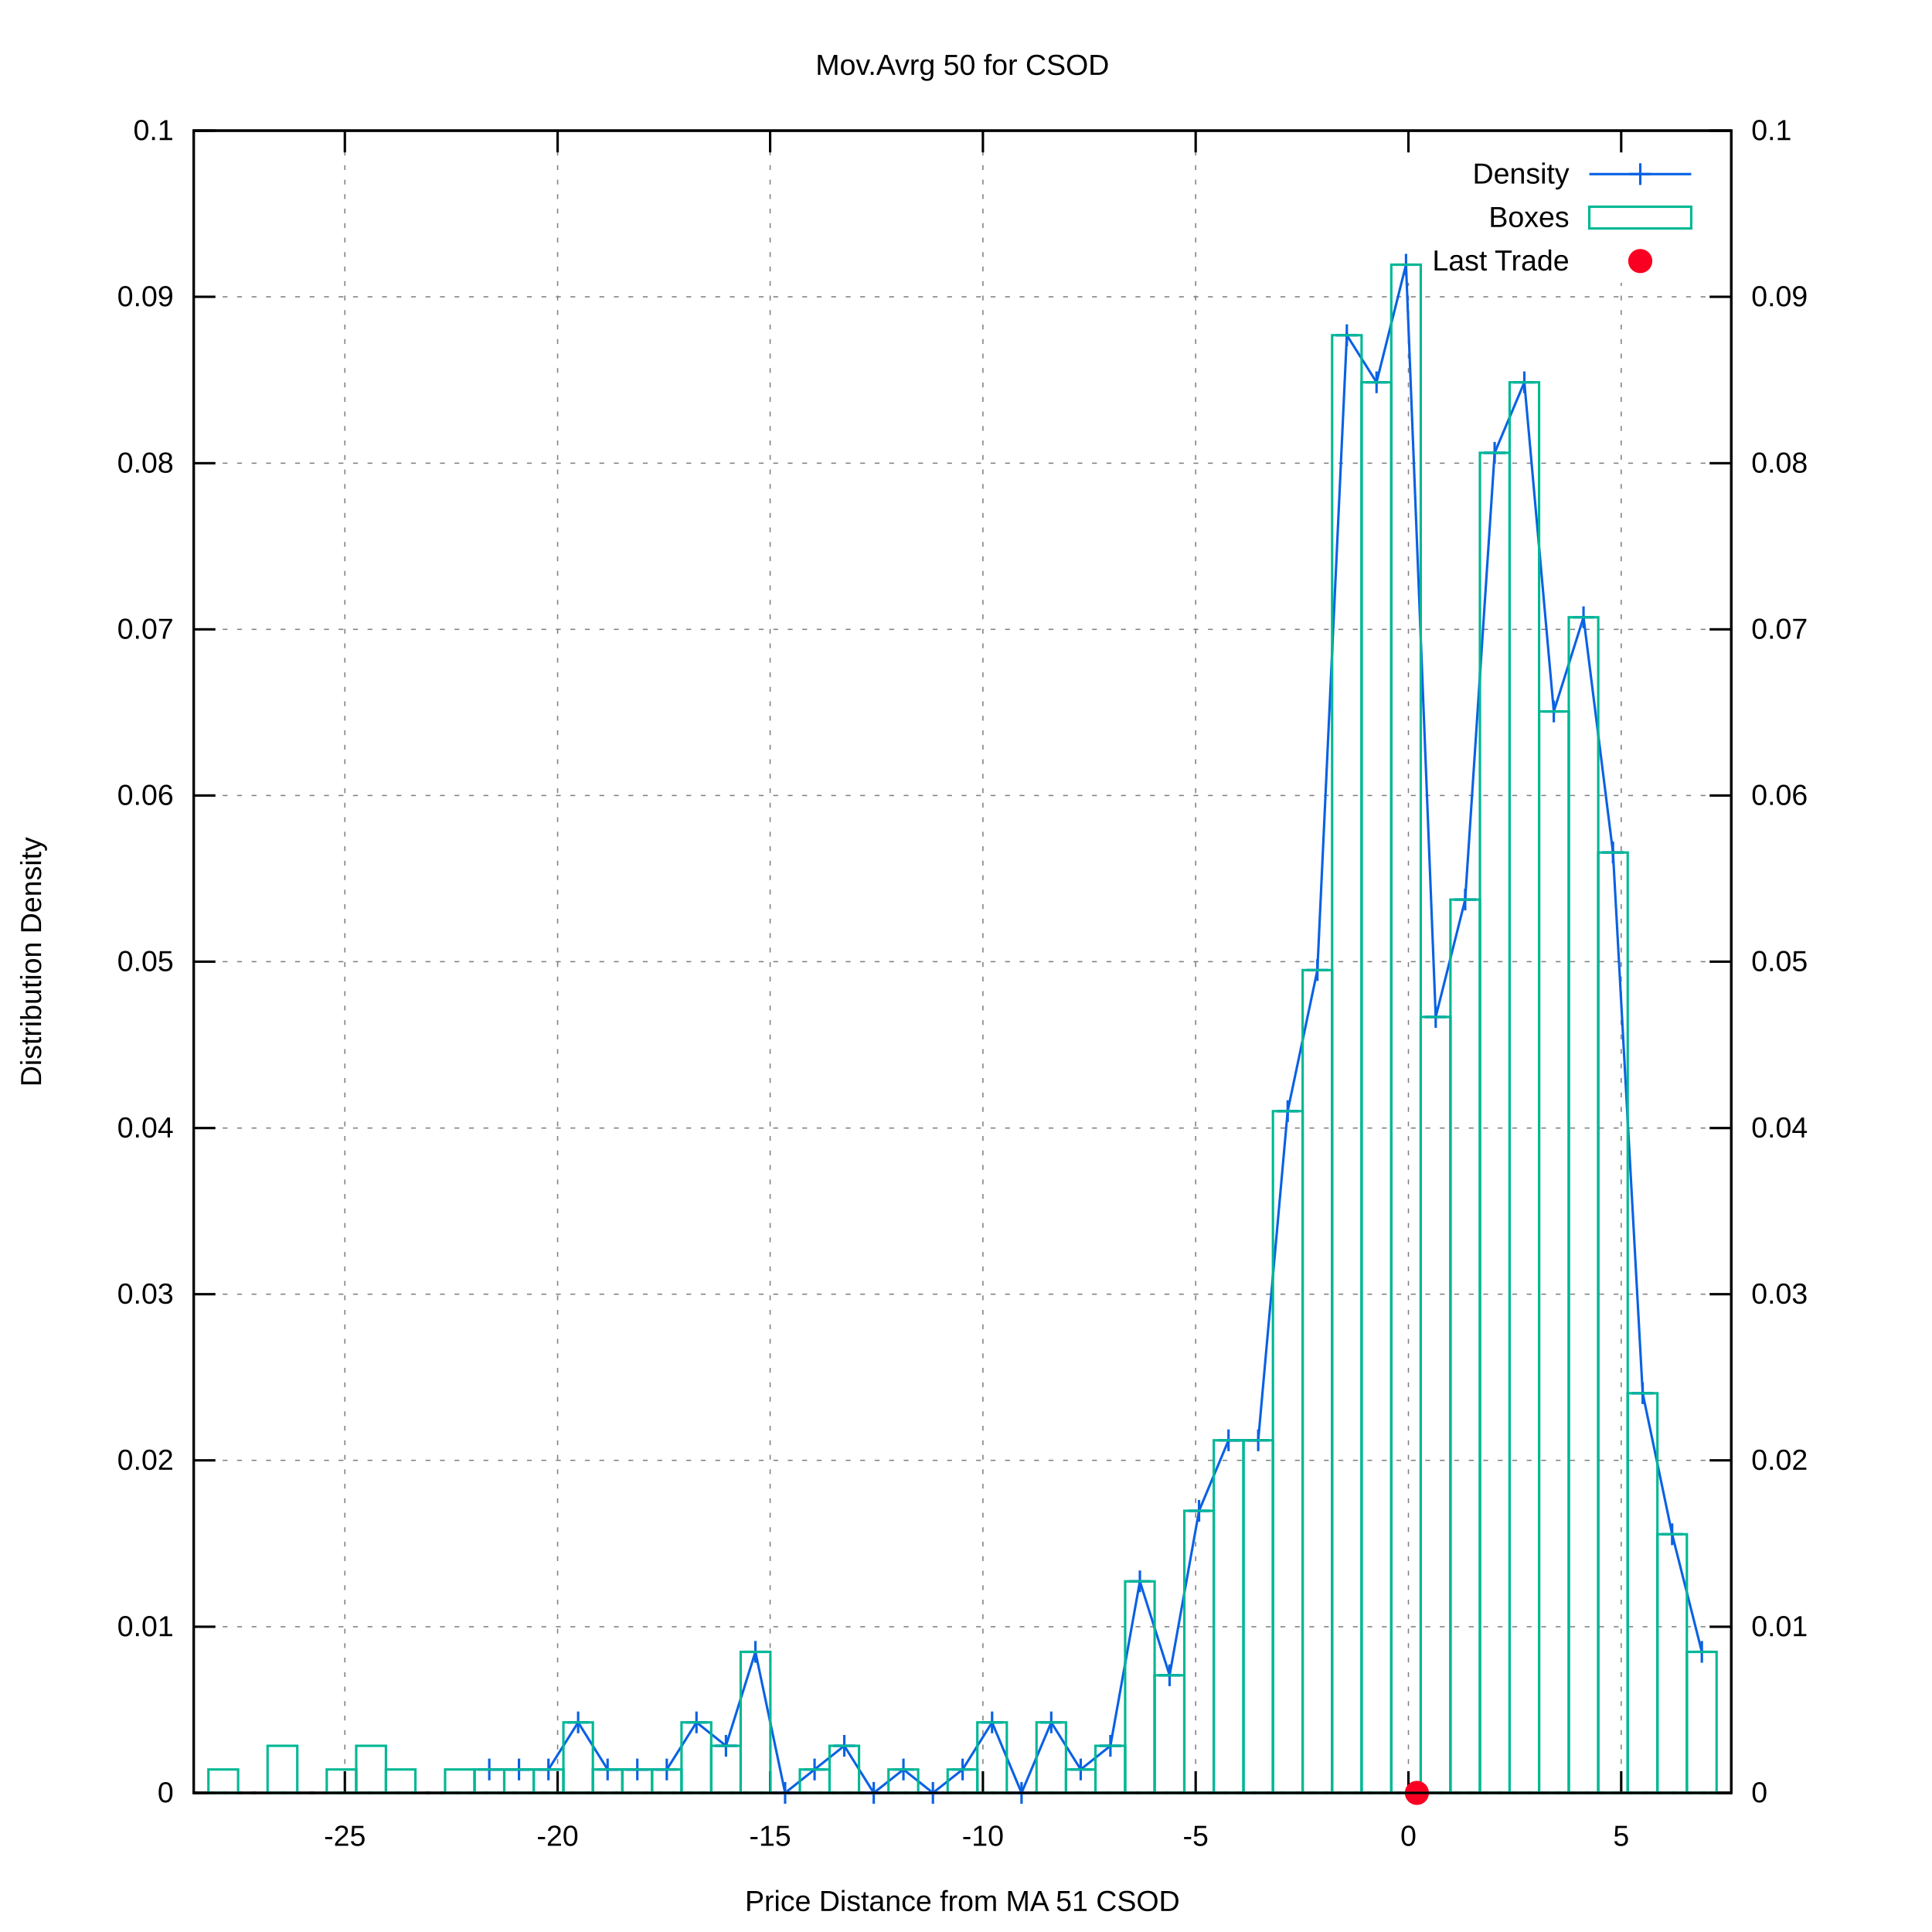
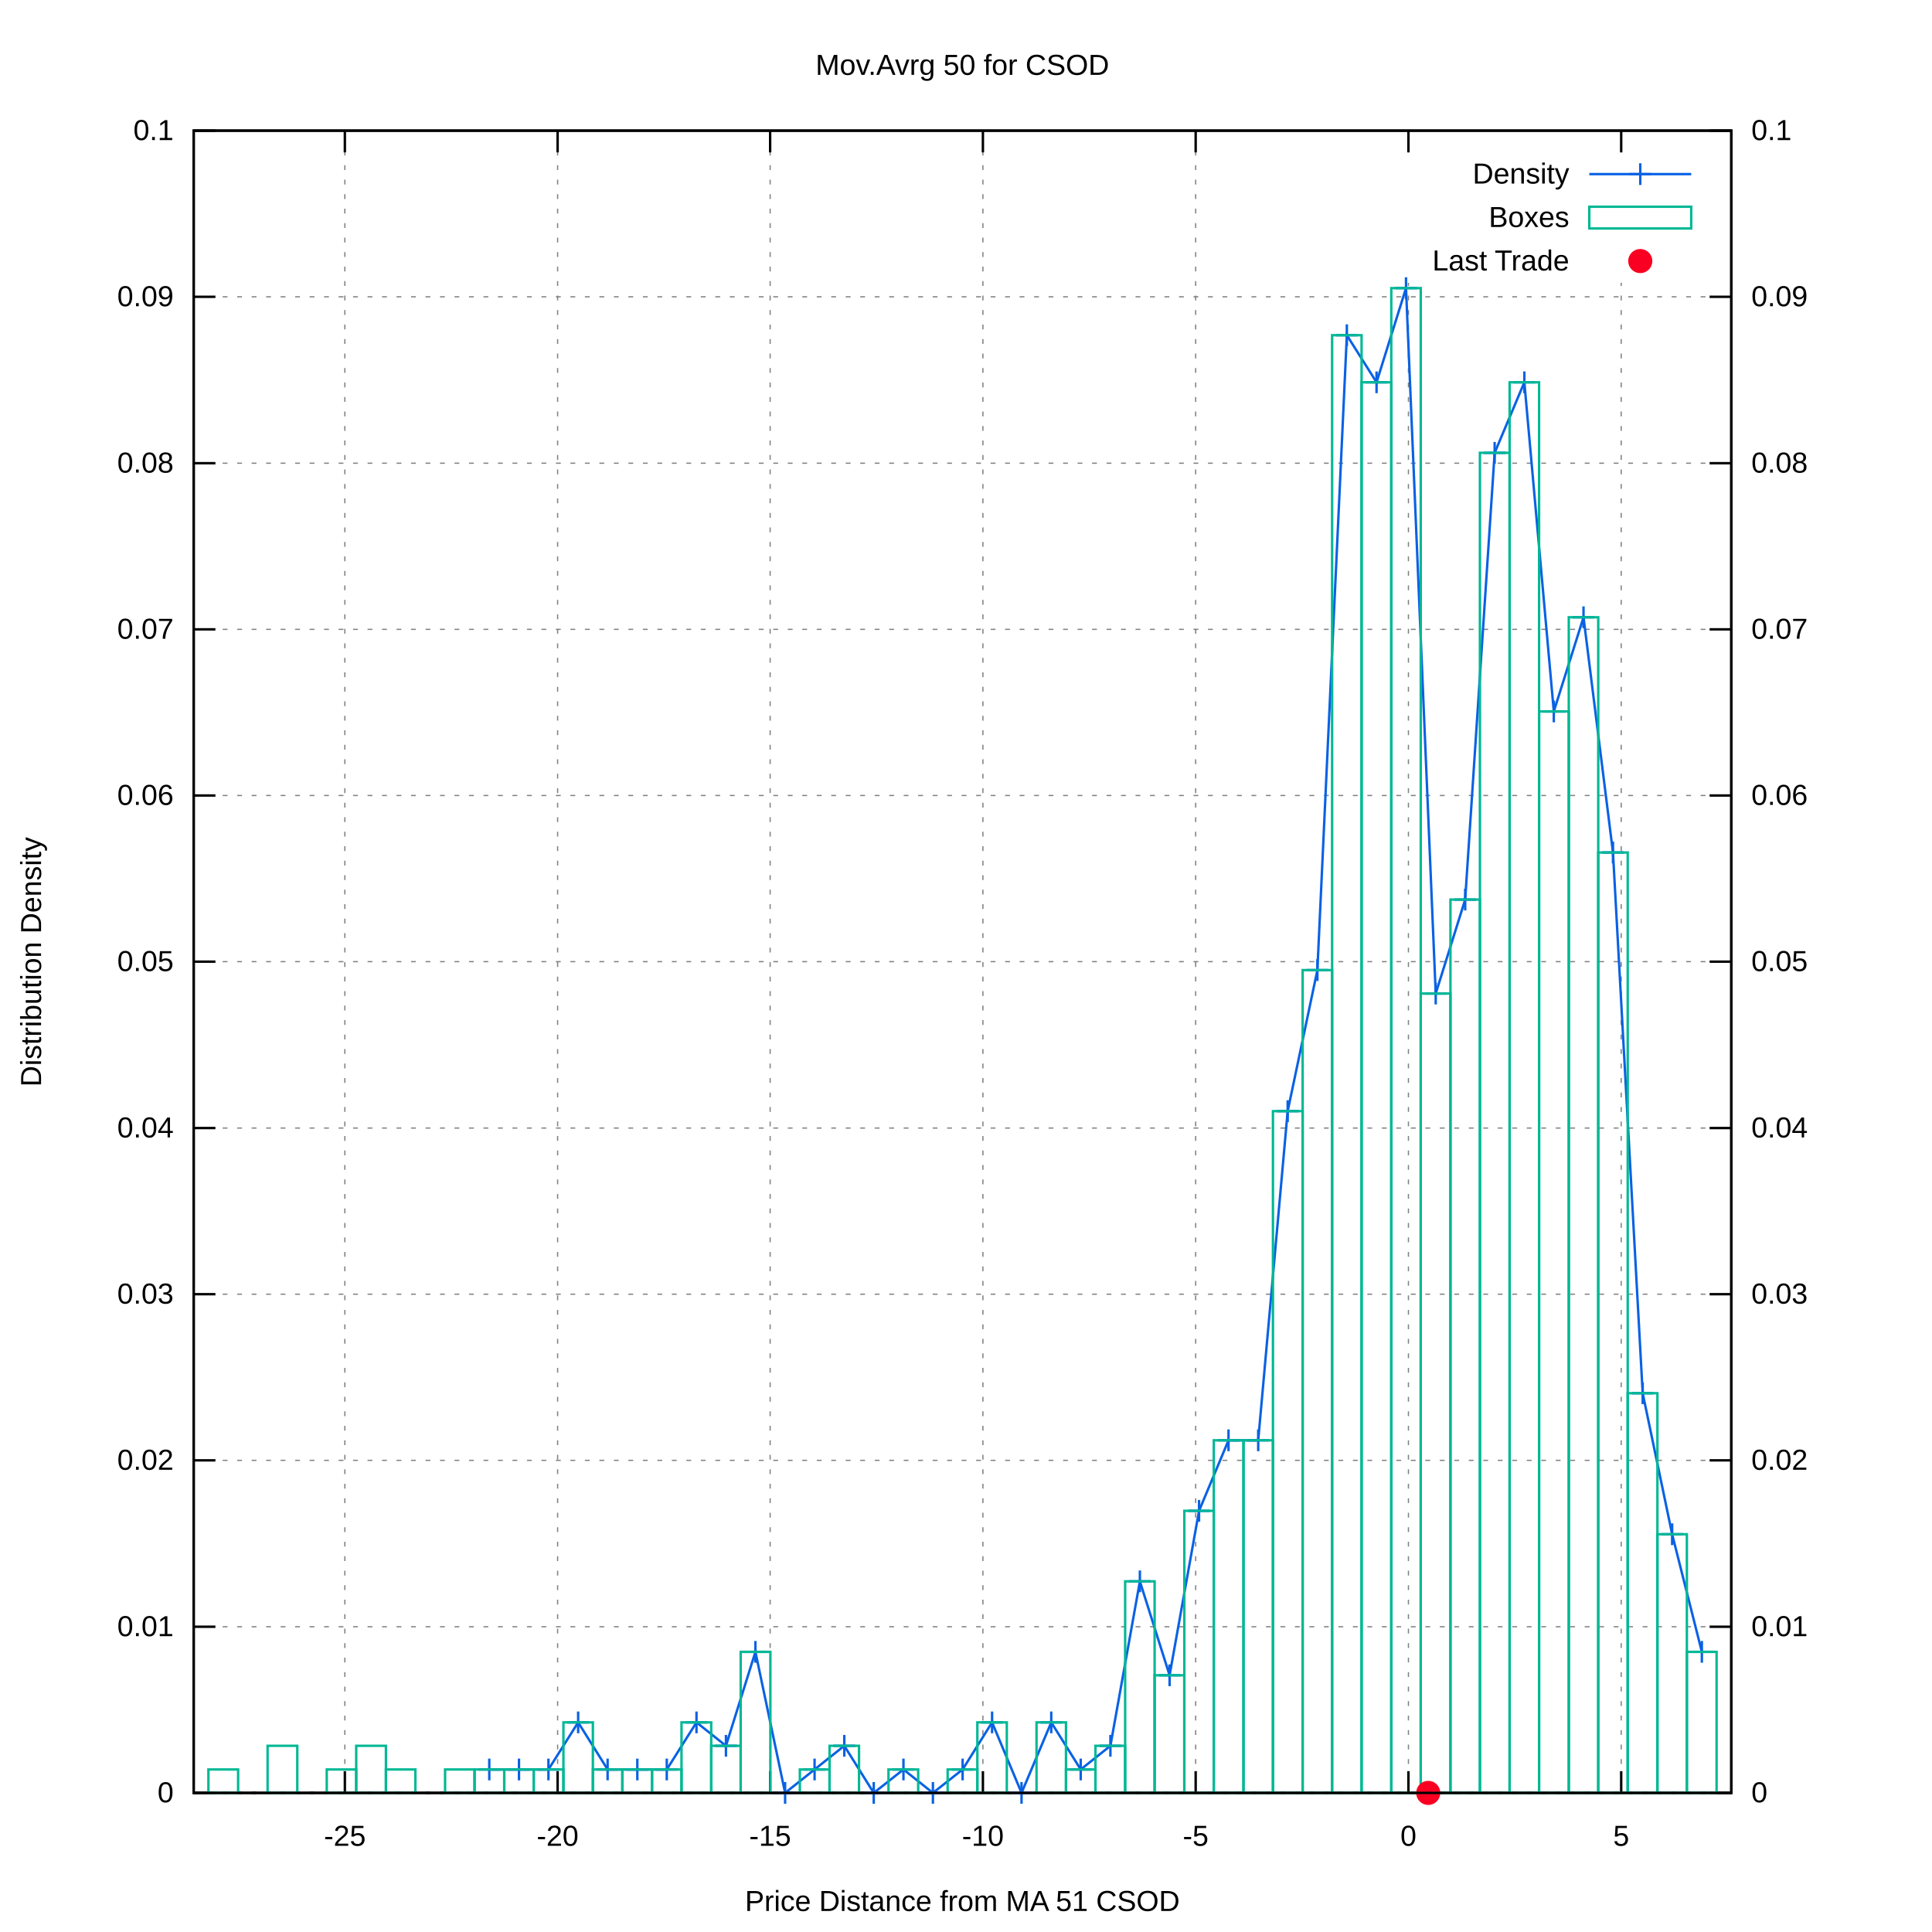
<svg xmlns="http://www.w3.org/2000/svg" xmlns:xlink="http://www.w3.org/1999/xlink" viewBox="0 0 800 800">
  <g id="gnuplot_canvas">
    <rect x="0" y="0" width="800" height="800" fill="#ffffff" />
    <defs>
      <circle id="gpDot" r="0.5" stroke-width="0.5" />
      <path id="gpPt0" stroke-width="0.222" stroke="currentColor" d="M-1,0 h2 M0,-1 v2" />
      <path id="gpPt1" stroke-width="0.222" stroke="currentColor" d="M-1,-1 L1,1 M1,-1 L-1,1" />
      <path id="gpPt2" stroke-width="0.222" stroke="currentColor" d="M-1,0 L1,0 M0,-1 L0,1 M-1,-1 L1,1 M-1,1 L1,-1" />
      <rect id="gpPt3" stroke-width="0.222" stroke="currentColor" x="-1" y="-1" width="2" height="2" />
      <rect id="gpPt4" stroke-width="0.222" stroke="currentColor" fill="currentColor" x="-1" y="-1" width="2" height="2" />
      <circle id="gpPt5" stroke-width="0.222" stroke="currentColor" cx="0" cy="0" r="1" />
      <use xlink:href="#gpPt5" id="gpPt6" fill="currentColor" stroke="none" />
      <path id="gpPt7" stroke-width="0.222" stroke="currentColor" d="M0,-1.33 L-1.33,0.67 L1.33,0.67 z" />
      <use xlink:href="#gpPt7" id="gpPt8" fill="currentColor" stroke="none" />
      <use xlink:href="#gpPt7" id="gpPt9" stroke="currentColor" transform="rotate(180)" />
      <use xlink:href="#gpPt9" id="gpPt10" fill="currentColor" stroke="none" />
      <use xlink:href="#gpPt3" id="gpPt11" stroke="currentColor" transform="rotate(45)" />
      <use xlink:href="#gpPt11" id="gpPt12" fill="currentColor" stroke="none" />
      <path id="gpPt13" stroke-width="0.222" stroke="currentColor" d="M0,1.330 L1.265,0.411 L0.782,-1.067 L-0.782,-1.076 L-1.265,0.411 z" />
      <use xlink:href="#gpPt13" id="gpPt14" fill="currentColor" stroke="none" />
      <filter id="textbox" filterUnits="objectBoundingBox" x="0" y="0" height="1" width="1">
        <feFlood flood-color="#FFFFFF" flood-opacity="1" result="bgnd" />
        <feComposite in="SourceGraphic" in2="bgnd" operator="atop" />
      </filter>
      <filter id="greybox" filterUnits="objectBoundingBox" x="0" y="0" height="1" width="1">
        <feFlood flood-color="lightgrey" flood-opacity="1" result="grey" />
        <feComposite in="SourceGraphic" in2="grey" operator="atop" />
      </filter>
    </defs>
    <g fill="none" color="#FFFFFF" stroke="black" stroke-width="1.00" stroke-linecap="butt" stroke-linejoin="miter">
</g>
    <g fill="none" color="black" stroke="currentColor" stroke-width="1.00" stroke-linecap="butt" stroke-linejoin="miter">
</g>
    <g fill="none" color="black" stroke="black" stroke-width="0.50" stroke-linecap="butt" stroke-linejoin="miter">
</g>
    <g fill="none" color="gray" stroke="currentColor" stroke-width="0.50" stroke-linecap="butt" stroke-linejoin="miter">
      <path stroke="gray" stroke-dasharray="2,4" class="gridline" d="M80.2,742.4 L716.9,742.4  " />
    </g>
    <g fill="none" color="gray" stroke="gray" stroke-width="1.00" stroke-linecap="butt" stroke-linejoin="miter">
</g>
    <g fill="none" color="black" stroke="currentColor" stroke-width="1.00" stroke-linecap="butt" stroke-linejoin="miter">
      <path stroke="black" d="M80.2,742.4 L89.2,742.4  " />
      <g transform="translate(71.9,746.3)" stroke="none" fill="black" font-family="arial" font-size="12.00" text-anchor="end">
        <text>
          <tspan font-family="arial"> 0</tspan>
        </text>
      </g>
    </g>
    <g fill="none" color="black" stroke="currentColor" stroke-width="1.00" stroke-linecap="butt" stroke-linejoin="miter">
</g>
    <g fill="none" color="black" stroke="black" stroke-width="0.50" stroke-linecap="butt" stroke-linejoin="miter">
</g>
    <g fill="none" color="gray" stroke="currentColor" stroke-width="0.50" stroke-linecap="butt" stroke-linejoin="miter">
      <path stroke="gray" stroke-dasharray="2,4" class="gridline" d="M80.2,673.6 L716.9,673.6  " />
    </g>
    <g fill="none" color="gray" stroke="gray" stroke-width="1.00" stroke-linecap="butt" stroke-linejoin="miter">
</g>
    <g fill="none" color="black" stroke="currentColor" stroke-width="1.00" stroke-linecap="butt" stroke-linejoin="miter">
      <path stroke="black" d="M80.2,673.6 L89.2,673.6  " />
      <g transform="translate(71.9,677.5)" stroke="none" fill="black" font-family="arial" font-size="12.00" text-anchor="end">
        <text>
          <tspan font-family="arial"> 0.01</tspan>
        </text>
      </g>
    </g>
    <g fill="none" color="black" stroke="currentColor" stroke-width="1.00" stroke-linecap="butt" stroke-linejoin="miter">
</g>
    <g fill="none" color="black" stroke="black" stroke-width="0.50" stroke-linecap="butt" stroke-linejoin="miter">
</g>
    <g fill="none" color="gray" stroke="currentColor" stroke-width="0.50" stroke-linecap="butt" stroke-linejoin="miter">
      <path stroke="gray" stroke-dasharray="2,4" class="gridline" d="M80.2,604.7 L716.9,604.7  " />
    </g>
    <g fill="none" color="gray" stroke="gray" stroke-width="1.00" stroke-linecap="butt" stroke-linejoin="miter">
</g>
    <g fill="none" color="black" stroke="currentColor" stroke-width="1.00" stroke-linecap="butt" stroke-linejoin="miter">
      <path stroke="black" d="M80.2,604.7 L89.2,604.7  " />
      <g transform="translate(71.9,608.6)" stroke="none" fill="black" font-family="arial" font-size="12.00" text-anchor="end">
        <text>
          <tspan font-family="arial"> 0.02</tspan>
        </text>
      </g>
    </g>
    <g fill="none" color="black" stroke="currentColor" stroke-width="1.00" stroke-linecap="butt" stroke-linejoin="miter">
</g>
    <g fill="none" color="black" stroke="black" stroke-width="0.50" stroke-linecap="butt" stroke-linejoin="miter">
</g>
    <g fill="none" color="gray" stroke="currentColor" stroke-width="0.50" stroke-linecap="butt" stroke-linejoin="miter">
      <path stroke="gray" stroke-dasharray="2,4" class="gridline" d="M80.2,535.9 L716.9,535.9  " />
    </g>
    <g fill="none" color="gray" stroke="gray" stroke-width="1.00" stroke-linecap="butt" stroke-linejoin="miter">
</g>
    <g fill="none" color="black" stroke="currentColor" stroke-width="1.00" stroke-linecap="butt" stroke-linejoin="miter">
      <path stroke="black" d="M80.2,535.9 L89.2,535.9  " />
      <g transform="translate(71.9,539.8)" stroke="none" fill="black" font-family="arial" font-size="12.00" text-anchor="end">
        <text>
          <tspan font-family="arial"> 0.03</tspan>
        </text>
      </g>
    </g>
    <g fill="none" color="black" stroke="currentColor" stroke-width="1.00" stroke-linecap="butt" stroke-linejoin="miter">
</g>
    <g fill="none" color="black" stroke="black" stroke-width="0.50" stroke-linecap="butt" stroke-linejoin="miter">
</g>
    <g fill="none" color="gray" stroke="currentColor" stroke-width="0.50" stroke-linecap="butt" stroke-linejoin="miter">
      <path stroke="gray" stroke-dasharray="2,4" class="gridline" d="M80.2,467.1 L716.9,467.1  " />
    </g>
    <g fill="none" color="gray" stroke="gray" stroke-width="1.00" stroke-linecap="butt" stroke-linejoin="miter">
</g>
    <g fill="none" color="black" stroke="currentColor" stroke-width="1.00" stroke-linecap="butt" stroke-linejoin="miter">
      <path stroke="black" d="M80.2,467.1 L89.2,467.1  " />
      <g transform="translate(71.9,471.0)" stroke="none" fill="black" font-family="arial" font-size="12.00" text-anchor="end">
        <text>
          <tspan font-family="arial"> 0.04</tspan>
        </text>
      </g>
    </g>
    <g fill="none" color="black" stroke="currentColor" stroke-width="1.00" stroke-linecap="butt" stroke-linejoin="miter">
</g>
    <g fill="none" color="black" stroke="black" stroke-width="0.50" stroke-linecap="butt" stroke-linejoin="miter">
</g>
    <g fill="none" color="gray" stroke="currentColor" stroke-width="0.50" stroke-linecap="butt" stroke-linejoin="miter">
      <path stroke="gray" stroke-dasharray="2,4" class="gridline" d="M80.2,398.2 L716.9,398.2  " />
    </g>
    <g fill="none" color="gray" stroke="gray" stroke-width="1.00" stroke-linecap="butt" stroke-linejoin="miter">
</g>
    <g fill="none" color="black" stroke="currentColor" stroke-width="1.00" stroke-linecap="butt" stroke-linejoin="miter">
      <path stroke="black" d="M80.2,398.2 L89.2,398.2  " />
      <g transform="translate(71.9,402.1)" stroke="none" fill="black" font-family="arial" font-size="12.00" text-anchor="end">
        <text>
          <tspan font-family="arial"> 0.05</tspan>
        </text>
      </g>
    </g>
    <g fill="none" color="black" stroke="currentColor" stroke-width="1.00" stroke-linecap="butt" stroke-linejoin="miter">
</g>
    <g fill="none" color="black" stroke="black" stroke-width="0.50" stroke-linecap="butt" stroke-linejoin="miter">
</g>
    <g fill="none" color="gray" stroke="currentColor" stroke-width="0.50" stroke-linecap="butt" stroke-linejoin="miter">
      <path stroke="gray" stroke-dasharray="2,4" class="gridline" d="M80.2,329.4 L716.9,329.4  " />
    </g>
    <g fill="none" color="gray" stroke="gray" stroke-width="1.00" stroke-linecap="butt" stroke-linejoin="miter">
</g>
    <g fill="none" color="black" stroke="currentColor" stroke-width="1.00" stroke-linecap="butt" stroke-linejoin="miter">
      <path stroke="black" d="M80.2,329.4 L89.2,329.4  " />
      <g transform="translate(71.9,333.3)" stroke="none" fill="black" font-family="arial" font-size="12.00" text-anchor="end">
        <text>
          <tspan font-family="arial"> 0.06</tspan>
        </text>
      </g>
    </g>
    <g fill="none" color="black" stroke="currentColor" stroke-width="1.00" stroke-linecap="butt" stroke-linejoin="miter">
</g>
    <g fill="none" color="black" stroke="black" stroke-width="0.50" stroke-linecap="butt" stroke-linejoin="miter">
</g>
    <g fill="none" color="gray" stroke="currentColor" stroke-width="0.50" stroke-linecap="butt" stroke-linejoin="miter">
      <path stroke="gray" stroke-dasharray="2,4" class="gridline" d="M80.2,260.6 L716.9,260.6  " />
    </g>
    <g fill="none" color="gray" stroke="gray" stroke-width="1.00" stroke-linecap="butt" stroke-linejoin="miter">
</g>
    <g fill="none" color="black" stroke="currentColor" stroke-width="1.00" stroke-linecap="butt" stroke-linejoin="miter">
      <path stroke="black" d="M80.2,260.6 L89.2,260.6  " />
      <g transform="translate(71.9,264.5)" stroke="none" fill="black" font-family="arial" font-size="12.00" text-anchor="end">
        <text>
          <tspan font-family="arial"> 0.07</tspan>
        </text>
      </g>
    </g>
    <g fill="none" color="black" stroke="currentColor" stroke-width="1.00" stroke-linecap="butt" stroke-linejoin="miter">
</g>
    <g fill="none" color="black" stroke="black" stroke-width="0.50" stroke-linecap="butt" stroke-linejoin="miter">
</g>
    <g fill="none" color="gray" stroke="currentColor" stroke-width="0.50" stroke-linecap="butt" stroke-linejoin="miter">
      <path stroke="gray" stroke-dasharray="2,4" class="gridline" d="M80.2,191.8 L716.9,191.8  " />
    </g>
    <g fill="none" color="gray" stroke="gray" stroke-width="1.00" stroke-linecap="butt" stroke-linejoin="miter">
</g>
    <g fill="none" color="black" stroke="currentColor" stroke-width="1.00" stroke-linecap="butt" stroke-linejoin="miter">
      <path stroke="black" d="M80.2,191.8 L89.2,191.8  " />
      <g transform="translate(71.9,195.7)" stroke="none" fill="black" font-family="arial" font-size="12.00" text-anchor="end">
        <text>
          <tspan font-family="arial"> 0.08</tspan>
        </text>
      </g>
    </g>
    <g fill="none" color="black" stroke="currentColor" stroke-width="1.00" stroke-linecap="butt" stroke-linejoin="miter">
</g>
    <g fill="none" color="black" stroke="black" stroke-width="0.50" stroke-linecap="butt" stroke-linejoin="miter">
</g>
    <g fill="none" color="gray" stroke="currentColor" stroke-width="0.50" stroke-linecap="butt" stroke-linejoin="miter">
      <path stroke="gray" stroke-dasharray="2,4" class="gridline" d="M80.2,122.9 L716.9,122.9  " />
    </g>
    <g fill="none" color="gray" stroke="gray" stroke-width="1.00" stroke-linecap="butt" stroke-linejoin="miter">
</g>
    <g fill="none" color="black" stroke="currentColor" stroke-width="1.00" stroke-linecap="butt" stroke-linejoin="miter">
      <path stroke="black" d="M80.2,122.9 L89.2,122.9  " />
      <g transform="translate(71.9,126.8)" stroke="none" fill="black" font-family="arial" font-size="12.00" text-anchor="end">
        <text>
          <tspan font-family="arial"> 0.09</tspan>
        </text>
      </g>
    </g>
    <g fill="none" color="black" stroke="currentColor" stroke-width="1.00" stroke-linecap="butt" stroke-linejoin="miter">
</g>
    <g fill="none" color="black" stroke="black" stroke-width="0.50" stroke-linecap="butt" stroke-linejoin="miter">
</g>
    <g fill="none" color="gray" stroke="currentColor" stroke-width="0.50" stroke-linecap="butt" stroke-linejoin="miter">
      <path stroke="gray" stroke-dasharray="2,4" class="gridline" d="M80.2,54.1 L716.9,54.1  " />
    </g>
    <g fill="none" color="gray" stroke="gray" stroke-width="1.00" stroke-linecap="butt" stroke-linejoin="miter">
</g>
    <g fill="none" color="black" stroke="currentColor" stroke-width="1.00" stroke-linecap="butt" stroke-linejoin="miter">
      <path stroke="black" d="M80.2,54.1 L89.2,54.1  " />
      <g transform="translate(71.9,58.0)" stroke="none" fill="black" font-family="arial" font-size="12.00" text-anchor="end">
        <text>
          <tspan font-family="arial"> 0.1</tspan>
        </text>
      </g>
    </g>
    <g fill="none" color="black" stroke="currentColor" stroke-width="1.00" stroke-linecap="butt" stroke-linejoin="miter">
</g>
    <g fill="none" color="black" stroke="black" stroke-width="0.50" stroke-linecap="butt" stroke-linejoin="miter">
</g>
    <g fill="none" color="gray" stroke="currentColor" stroke-width="0.50" stroke-linecap="butt" stroke-linejoin="miter">
      <path stroke="gray" stroke-dasharray="2,4" class="gridline" d="M142.8,742.4 L142.8,54.1  " />
    </g>
    <g fill="none" color="gray" stroke="gray" stroke-width="1.00" stroke-linecap="butt" stroke-linejoin="miter">
</g>
    <g fill="none" color="black" stroke="currentColor" stroke-width="1.00" stroke-linecap="butt" stroke-linejoin="miter">
      <path stroke="black" d="M142.8,742.4 L142.8,733.4 M142.8,54.1 L142.8,63.1  " />
      <g transform="translate(142.8,764.3)" stroke="none" fill="black" font-family="arial" font-size="12.00" text-anchor="middle">
        <text>
          <tspan font-family="arial">-25</tspan>
        </text>
      </g>
    </g>
    <g fill="none" color="black" stroke="currentColor" stroke-width="1.00" stroke-linecap="butt" stroke-linejoin="miter">
</g>
    <g fill="none" color="black" stroke="black" stroke-width="0.50" stroke-linecap="butt" stroke-linejoin="miter">
</g>
    <g fill="none" color="gray" stroke="currentColor" stroke-width="0.50" stroke-linecap="butt" stroke-linejoin="miter">
      <path stroke="gray" stroke-dasharray="2,4" class="gridline" d="M230.9,742.4 L230.9,54.1  " />
    </g>
    <g fill="none" color="gray" stroke="gray" stroke-width="1.00" stroke-linecap="butt" stroke-linejoin="miter">
</g>
    <g fill="none" color="black" stroke="currentColor" stroke-width="1.00" stroke-linecap="butt" stroke-linejoin="miter">
      <path stroke="black" d="M230.9,742.4 L230.9,733.4 M230.9,54.1 L230.9,63.1  " />
      <g transform="translate(230.9,764.3)" stroke="none" fill="black" font-family="arial" font-size="12.00" text-anchor="middle">
        <text>
          <tspan font-family="arial">-20</tspan>
        </text>
      </g>
    </g>
    <g fill="none" color="black" stroke="currentColor" stroke-width="1.00" stroke-linecap="butt" stroke-linejoin="miter">
</g>
    <g fill="none" color="black" stroke="black" stroke-width="0.50" stroke-linecap="butt" stroke-linejoin="miter">
</g>
    <g fill="none" color="gray" stroke="currentColor" stroke-width="0.50" stroke-linecap="butt" stroke-linejoin="miter">
      <path stroke="gray" stroke-dasharray="2,4" class="gridline" d="M318.9,742.4 L318.9,54.1  " />
    </g>
    <g fill="none" color="gray" stroke="gray" stroke-width="1.00" stroke-linecap="butt" stroke-linejoin="miter">
</g>
    <g fill="none" color="black" stroke="currentColor" stroke-width="1.00" stroke-linecap="butt" stroke-linejoin="miter">
      <path stroke="black" d="M318.9,742.4 L318.9,733.4 M318.9,54.1 L318.9,63.1  " />
      <g transform="translate(318.9,764.3)" stroke="none" fill="black" font-family="arial" font-size="12.00" text-anchor="middle">
        <text>
          <tspan font-family="arial">-15</tspan>
        </text>
      </g>
    </g>
    <g fill="none" color="black" stroke="currentColor" stroke-width="1.00" stroke-linecap="butt" stroke-linejoin="miter">
</g>
    <g fill="none" color="black" stroke="black" stroke-width="0.50" stroke-linecap="butt" stroke-linejoin="miter">
</g>
    <g fill="none" color="gray" stroke="currentColor" stroke-width="0.50" stroke-linecap="butt" stroke-linejoin="miter">
      <path stroke="gray" stroke-dasharray="2,4" class="gridline" d="M407.0,742.4 L407.0,54.1  " />
    </g>
    <g fill="none" color="gray" stroke="gray" stroke-width="1.00" stroke-linecap="butt" stroke-linejoin="miter">
</g>
    <g fill="none" color="black" stroke="currentColor" stroke-width="1.00" stroke-linecap="butt" stroke-linejoin="miter">
      <path stroke="black" d="M407.0,742.4 L407.0,733.4 M407.0,54.1 L407.0,63.1  " />
      <g transform="translate(407.0,764.3)" stroke="none" fill="black" font-family="arial" font-size="12.00" text-anchor="middle">
        <text>
          <tspan font-family="arial">-10</tspan>
        </text>
      </g>
    </g>
    <g fill="none" color="black" stroke="currentColor" stroke-width="1.00" stroke-linecap="butt" stroke-linejoin="miter">
</g>
    <g fill="none" color="black" stroke="black" stroke-width="0.50" stroke-linecap="butt" stroke-linejoin="miter">
</g>
    <g fill="none" color="gray" stroke="currentColor" stroke-width="0.50" stroke-linecap="butt" stroke-linejoin="miter">
      <path stroke="gray" stroke-dasharray="2,4" class="gridline" d="M495.1,742.4 L495.1,54.1  " />
    </g>
    <g fill="none" color="gray" stroke="gray" stroke-width="1.00" stroke-linecap="butt" stroke-linejoin="miter">
</g>
    <g fill="none" color="black" stroke="currentColor" stroke-width="1.00" stroke-linecap="butt" stroke-linejoin="miter">
      <path stroke="black" d="M495.1,742.4 L495.1,733.4 M495.1,54.1 L495.1,63.1  " />
      <g transform="translate(495.1,764.3)" stroke="none" fill="black" font-family="arial" font-size="12.00" text-anchor="middle">
        <text>
          <tspan font-family="arial">-5</tspan>
        </text>
      </g>
    </g>
    <g fill="none" color="black" stroke="currentColor" stroke-width="1.00" stroke-linecap="butt" stroke-linejoin="miter">
</g>
    <g fill="none" color="black" stroke="black" stroke-width="0.50" stroke-linecap="butt" stroke-linejoin="miter">
</g>
    <g fill="none" color="gray" stroke="currentColor" stroke-width="0.50" stroke-linecap="butt" stroke-linejoin="miter">
      <path stroke="gray" stroke-dasharray="2,4" class="gridline" d="M583.2,742.4 L583.2,117.1 M583.2,63.1 L583.2,54.1  " />
    </g>
    <g fill="none" color="gray" stroke="gray" stroke-width="1.00" stroke-linecap="butt" stroke-linejoin="miter">
</g>
    <g fill="none" color="black" stroke="currentColor" stroke-width="1.00" stroke-linecap="butt" stroke-linejoin="miter">
      <path stroke="black" d="M583.2,742.4 L583.2,733.4 M583.2,54.1 L583.2,63.1  " />
      <g transform="translate(583.2,764.3)" stroke="none" fill="black" font-family="arial" font-size="12.00" text-anchor="middle">
        <text>
          <tspan font-family="arial"> 0</tspan>
        </text>
      </g>
    </g>
    <g fill="none" color="black" stroke="currentColor" stroke-width="1.00" stroke-linecap="butt" stroke-linejoin="miter">
</g>
    <g fill="none" color="black" stroke="black" stroke-width="0.50" stroke-linecap="butt" stroke-linejoin="miter">
</g>
    <g fill="none" color="gray" stroke="currentColor" stroke-width="0.50" stroke-linecap="butt" stroke-linejoin="miter">
      <path stroke="gray" stroke-dasharray="2,4" class="gridline" d="M671.3,742.4 L671.3,117.1 M671.3,63.1 L671.3,54.1  " />
    </g>
    <g fill="none" color="gray" stroke="gray" stroke-width="1.00" stroke-linecap="butt" stroke-linejoin="miter">
</g>
    <g fill="none" color="black" stroke="currentColor" stroke-width="1.00" stroke-linecap="butt" stroke-linejoin="miter">
      <path stroke="black" d="M671.3,742.4 L671.3,733.4 M671.3,54.1 L671.3,63.1  " />
      <g transform="translate(671.3,764.3)" stroke="none" fill="black" font-family="arial" font-size="12.00" text-anchor="middle">
        <text>
          <tspan font-family="arial"> 5</tspan>
        </text>
      </g>
    </g>
    <g fill="none" color="black" stroke="currentColor" stroke-width="1.00" stroke-linecap="butt" stroke-linejoin="miter">
      <path stroke="black" d="M716.9,742.4 L707.9,742.4  " />
      <g transform="translate(725.2,746.3)" stroke="none" fill="black" font-family="arial" font-size="12.00" text-anchor="start">
        <text>
          <tspan font-family="arial"> 0</tspan>
        </text>
      </g>
    </g>
    <g fill="none" color="black" stroke="currentColor" stroke-width="1.00" stroke-linecap="butt" stroke-linejoin="miter">
      <path stroke="black" d="M716.9,673.6 L707.9,673.6  " />
      <g transform="translate(725.2,677.5)" stroke="none" fill="black" font-family="arial" font-size="12.00" text-anchor="start">
        <text>
          <tspan font-family="arial"> 0.01</tspan>
        </text>
      </g>
    </g>
    <g fill="none" color="black" stroke="currentColor" stroke-width="1.00" stroke-linecap="butt" stroke-linejoin="miter">
      <path stroke="black" d="M716.9,604.7 L707.9,604.7  " />
      <g transform="translate(725.2,608.6)" stroke="none" fill="black" font-family="arial" font-size="12.00" text-anchor="start">
        <text>
          <tspan font-family="arial"> 0.02</tspan>
        </text>
      </g>
    </g>
    <g fill="none" color="black" stroke="currentColor" stroke-width="1.00" stroke-linecap="butt" stroke-linejoin="miter">
      <path stroke="black" d="M716.9,535.9 L707.9,535.9  " />
      <g transform="translate(725.2,539.8)" stroke="none" fill="black" font-family="arial" font-size="12.00" text-anchor="start">
        <text>
          <tspan font-family="arial"> 0.03</tspan>
        </text>
      </g>
    </g>
    <g fill="none" color="black" stroke="currentColor" stroke-width="1.00" stroke-linecap="butt" stroke-linejoin="miter">
      <path stroke="black" d="M716.9,467.1 L707.9,467.1  " />
      <g transform="translate(725.2,471.0)" stroke="none" fill="black" font-family="arial" font-size="12.00" text-anchor="start">
        <text>
          <tspan font-family="arial"> 0.04</tspan>
        </text>
      </g>
    </g>
    <g fill="none" color="black" stroke="currentColor" stroke-width="1.00" stroke-linecap="butt" stroke-linejoin="miter">
      <path stroke="black" d="M716.9,398.2 L707.9,398.2  " />
      <g transform="translate(725.2,402.1)" stroke="none" fill="black" font-family="arial" font-size="12.00" text-anchor="start">
        <text>
          <tspan font-family="arial"> 0.05</tspan>
        </text>
      </g>
    </g>
    <g fill="none" color="black" stroke="currentColor" stroke-width="1.00" stroke-linecap="butt" stroke-linejoin="miter">
      <path stroke="black" d="M716.9,329.4 L707.9,329.4  " />
      <g transform="translate(725.2,333.3)" stroke="none" fill="black" font-family="arial" font-size="12.00" text-anchor="start">
        <text>
          <tspan font-family="arial"> 0.06</tspan>
        </text>
      </g>
    </g>
    <g fill="none" color="black" stroke="currentColor" stroke-width="1.00" stroke-linecap="butt" stroke-linejoin="miter">
      <path stroke="black" d="M716.9,260.6 L707.9,260.6  " />
      <g transform="translate(725.2,264.5)" stroke="none" fill="black" font-family="arial" font-size="12.00" text-anchor="start">
        <text>
          <tspan font-family="arial"> 0.07</tspan>
        </text>
      </g>
    </g>
    <g fill="none" color="black" stroke="currentColor" stroke-width="1.00" stroke-linecap="butt" stroke-linejoin="miter">
      <path stroke="black" d="M716.9,191.8 L707.9,191.8  " />
      <g transform="translate(725.2,195.7)" stroke="none" fill="black" font-family="arial" font-size="12.00" text-anchor="start">
        <text>
          <tspan font-family="arial"> 0.08</tspan>
        </text>
      </g>
    </g>
    <g fill="none" color="black" stroke="currentColor" stroke-width="1.00" stroke-linecap="butt" stroke-linejoin="miter">
      <path stroke="black" d="M716.9,122.9 L707.9,122.9  " />
      <g transform="translate(725.2,126.8)" stroke="none" fill="black" font-family="arial" font-size="12.00" text-anchor="start">
        <text>
          <tspan font-family="arial"> 0.09</tspan>
        </text>
      </g>
    </g>
    <g fill="none" color="black" stroke="currentColor" stroke-width="1.00" stroke-linecap="butt" stroke-linejoin="miter">
      <path stroke="black" d="M716.9,54.1 L707.9,54.1  " />
      <g transform="translate(725.2,58.0)" stroke="none" fill="black" font-family="arial" font-size="12.00" text-anchor="start">
        <text>
          <tspan font-family="arial"> 0.1</tspan>
        </text>
      </g>
    </g>
    <g fill="none" color="black" stroke="currentColor" stroke-width="1.00" stroke-linecap="butt" stroke-linejoin="miter">
</g>
    <g fill="none" color="gray" stroke="currentColor" stroke-width="1.00" stroke-linecap="butt" stroke-linejoin="miter">
      <path stroke="black" stroke-dasharray="2,4" d="M80.2,742.4 L716.9,742.4  " />
    </g>
    <g fill="none" color="black" stroke="currentColor" stroke-width="1.00" stroke-linecap="butt" stroke-linejoin="miter">
      <path stroke="black" d="M80.2,54.1 L80.2,742.4 L716.9,742.4 L716.9,54.1 L80.2,54.1 Z  " />
    </g>
    <g fill="none" color="black" stroke="currentColor" stroke-width="1.00" stroke-linecap="butt" stroke-linejoin="miter">
      <g transform="translate(17.0,398.3) rotate(270)" stroke="none" fill="black" font-family="arial" font-size="12.00" text-anchor="middle">
        <text>
          <tspan font-family="arial">Distribution Density</tspan>
        </text>
      </g>
    </g>
    <g fill="none" color="black" stroke="currentColor" stroke-width="1.00" stroke-linecap="butt" stroke-linejoin="miter">
      <g transform="translate(398.5,791.3)" stroke="none" fill="black" font-family="arial" font-size="12.00" text-anchor="middle">
        <text>
          <tspan font-family="arial">Price Distance from MA 51 CSOD</tspan>
        </text>
      </g>
    </g>
    <g fill="none" color="black" stroke="currentColor" stroke-width="1.00" stroke-linecap="butt" stroke-linejoin="miter">
      <g transform="translate(398.5,31.0)" stroke="none" fill="black" font-family="arial" font-size="12.00" text-anchor="middle">
        <text>
          <tspan font-family="arial">Mov.Avrg 50 for CSOD </tspan>
        </text>
      </g>
    </g>
    <g id="gnuplot_plot_1">
      <g fill="none" color="black" stroke="currentColor" stroke-width="1.00" stroke-linecap="butt" stroke-linejoin="miter">
        <g transform="translate(649.8,76.0)" stroke="none" fill="black" font-family="arial" font-size="12.00" text-anchor="end">
          <text>
            <tspan font-family="arial">Density</tspan>
          </text>
        </g>
      </g>
      <g fill="none" color="black" stroke="currentColor" stroke-width="1.00" stroke-linecap="butt" stroke-linejoin="miter">
-         <path stroke="rgb(  9,  97, 228)" d="M658.1,72.1 L700.3,72.1 M202.6,732.7 L214.9,732.7 L227.1,732.7 L239.4,713.2 L251.6,732.7 L263.9,732.7   L276.1,732.7 L288.4,713.2 L300.6,722.9 L312.8,684.0 L325.1,742.4 L337.3,732.7 L349.6,722.9 L361.8,742.4   L374.1,732.7 L386.3,742.4 L398.6,732.7 L410.8,713.2 L423.0,742.4 L435.3,713.2 L447.5,732.7 L459.8,722.9   L472.0,654.8 L484.3,693.7 L496.5,625.6 L508.7,596.4 L521.0,596.4 L533.2,460.1 L545.5,401.7 L557.7,138.8   L570.0,158.3 L582.2,109.6 L594.5,421.1 L606.7,372.5 L618.9,187.5 L631.2,158.3 L643.4,294.6 L655.7,255.6   L667.9,353.0 L680.2,576.9 L692.4,635.3 L704.7,684.0  " />
+         <path stroke="rgb(  9,  97, 228)" d="M658.1,72.1 L700.3,72.1 M202.6,732.7 L214.9,732.7 L227.1,732.7 L239.4,713.2 L251.6,732.7 L263.9,732.7   L276.1,732.7 L288.4,713.2 L300.6,722.9 L312.8,684.0 L325.1,742.4 L337.3,732.7 L349.6,722.9 L361.8,742.4   L374.1,732.7 L386.3,742.4 L398.6,732.7 L410.8,713.2 L423.0,742.4 L435.3,713.2 L447.5,732.7 L459.8,722.9   L472.0,654.8 L484.3,693.7 L496.5,625.6 L508.7,596.4 L521.0,596.4 L533.2,460.1 L545.5,401.7 L557.7,138.8   L570.0,158.3 L582.2,119.3 L594.5,411.4 L606.7,372.5 L618.9,187.5 L631.2,158.3 L643.4,294.6 L655.7,255.6   L667.9,353.0 L680.2,576.9 L692.4,635.3 L704.7,684.0  " />
        <use xlink:href="#gpPt0" transform="translate(202.6,732.7) scale(4.50)" color="rgb(  9,  97, 228)" />
        <use xlink:href="#gpPt0" transform="translate(214.9,732.7) scale(4.50)" color="rgb(  9,  97, 228)" />
        <use xlink:href="#gpPt0" transform="translate(227.1,732.7) scale(4.50)" color="rgb(  9,  97, 228)" />
        <use xlink:href="#gpPt0" transform="translate(239.4,713.2) scale(4.50)" color="rgb(  9,  97, 228)" />
        <use xlink:href="#gpPt0" transform="translate(251.6,732.7) scale(4.50)" color="rgb(  9,  97, 228)" />
        <use xlink:href="#gpPt0" transform="translate(263.9,732.7) scale(4.50)" color="rgb(  9,  97, 228)" />
        <use xlink:href="#gpPt0" transform="translate(276.1,732.7) scale(4.50)" color="rgb(  9,  97, 228)" />
        <use xlink:href="#gpPt0" transform="translate(288.4,713.2) scale(4.50)" color="rgb(  9,  97, 228)" />
        <use xlink:href="#gpPt0" transform="translate(300.6,722.9) scale(4.50)" color="rgb(  9,  97, 228)" />
        <use xlink:href="#gpPt0" transform="translate(312.8,684.0) scale(4.50)" color="rgb(  9,  97, 228)" />
        <use xlink:href="#gpPt0" transform="translate(325.1,742.4) scale(4.50)" color="rgb(  9,  97, 228)" />
        <use xlink:href="#gpPt0" transform="translate(337.3,732.7) scale(4.50)" color="rgb(  9,  97, 228)" />
        <use xlink:href="#gpPt0" transform="translate(349.6,722.9) scale(4.50)" color="rgb(  9,  97, 228)" />
        <use xlink:href="#gpPt0" transform="translate(361.8,742.4) scale(4.50)" color="rgb(  9,  97, 228)" />
        <use xlink:href="#gpPt0" transform="translate(374.1,732.7) scale(4.50)" color="rgb(  9,  97, 228)" />
        <use xlink:href="#gpPt0" transform="translate(386.3,742.4) scale(4.50)" color="rgb(  9,  97, 228)" />
        <use xlink:href="#gpPt0" transform="translate(398.6,732.7) scale(4.50)" color="rgb(  9,  97, 228)" />
        <use xlink:href="#gpPt0" transform="translate(410.8,713.2) scale(4.50)" color="rgb(  9,  97, 228)" />
        <use xlink:href="#gpPt0" transform="translate(423.0,742.4) scale(4.50)" color="rgb(  9,  97, 228)" />
        <use xlink:href="#gpPt0" transform="translate(435.3,713.2) scale(4.50)" color="rgb(  9,  97, 228)" />
        <use xlink:href="#gpPt0" transform="translate(447.5,732.7) scale(4.50)" color="rgb(  9,  97, 228)" />
        <use xlink:href="#gpPt0" transform="translate(459.8,722.9) scale(4.50)" color="rgb(  9,  97, 228)" />
        <use xlink:href="#gpPt0" transform="translate(472.0,654.8) scale(4.50)" color="rgb(  9,  97, 228)" />
        <use xlink:href="#gpPt0" transform="translate(484.3,693.7) scale(4.50)" color="rgb(  9,  97, 228)" />
        <use xlink:href="#gpPt0" transform="translate(496.5,625.6) scale(4.50)" color="rgb(  9,  97, 228)" />
        <use xlink:href="#gpPt0" transform="translate(508.7,596.4) scale(4.50)" color="rgb(  9,  97, 228)" />
        <use xlink:href="#gpPt0" transform="translate(521.0,596.4) scale(4.50)" color="rgb(  9,  97, 228)" />
        <use xlink:href="#gpPt0" transform="translate(533.2,460.1) scale(4.50)" color="rgb(  9,  97, 228)" />
        <use xlink:href="#gpPt0" transform="translate(545.5,401.7) scale(4.50)" color="rgb(  9,  97, 228)" />
        <use xlink:href="#gpPt0" transform="translate(557.7,138.8) scale(4.50)" color="rgb(  9,  97, 228)" />
        <use xlink:href="#gpPt0" transform="translate(570.0,158.3) scale(4.50)" color="rgb(  9,  97, 228)" />
-         <use xlink:href="#gpPt0" transform="translate(582.2,109.6) scale(4.50)" color="rgb(  9,  97, 228)" />
-         <use xlink:href="#gpPt0" transform="translate(594.5,421.1) scale(4.50)" color="rgb(  9,  97, 228)" />
+         <use xlink:href="#gpPt0" transform="translate(582.2,119.3) scale(4.50)" color="rgb(  9,  97, 228)" />
+         <use xlink:href="#gpPt0" transform="translate(594.5,411.4) scale(4.50)" color="rgb(  9,  97, 228)" />
        <use xlink:href="#gpPt0" transform="translate(606.7,372.5) scale(4.50)" color="rgb(  9,  97, 228)" />
        <use xlink:href="#gpPt0" transform="translate(618.9,187.5) scale(4.50)" color="rgb(  9,  97, 228)" />
        <use xlink:href="#gpPt0" transform="translate(631.2,158.3) scale(4.50)" color="rgb(  9,  97, 228)" />
        <use xlink:href="#gpPt0" transform="translate(643.4,294.6) scale(4.50)" color="rgb(  9,  97, 228)" />
        <use xlink:href="#gpPt0" transform="translate(655.7,255.6) scale(4.50)" color="rgb(  9,  97, 228)" />
        <use xlink:href="#gpPt0" transform="translate(667.9,353.0) scale(4.50)" color="rgb(  9,  97, 228)" />
        <use xlink:href="#gpPt0" transform="translate(680.2,576.9) scale(4.50)" color="rgb(  9,  97, 228)" />
        <use xlink:href="#gpPt0" transform="translate(692.4,635.3) scale(4.50)" color="rgb(  9,  97, 228)" />
        <use xlink:href="#gpPt0" transform="translate(704.7,684.0) scale(4.50)" color="rgb(  9,  97, 228)" />
        <use xlink:href="#gpPt0" transform="translate(679.2,72.1) scale(4.50)" color="rgb(  9,  97, 228)" />
      </g>
    </g>
    <g id="gnuplot_plot_2">
      <g fill="none" color="black" stroke="currentColor" stroke-width="1.00" stroke-linecap="butt" stroke-linejoin="miter">
        <g transform="translate(649.8,94.0)" stroke="none" fill="black" font-family="arial" font-size="12.00" text-anchor="end">
          <text>
            <tspan font-family="arial">Boxes</tspan>
          </text>
        </g>
      </g>
      <g fill="none" color="black" stroke="currentColor" stroke-width="1.00" stroke-linecap="butt" stroke-linejoin="miter">
        <path stroke="rgb(  0, 184, 148)" d="M658.1,94.6 L700.3,94.6 L700.3,85.6 L658.1,85.6 L658.1,94.6 Z  " />
        <path stroke="rgb(  0, 184, 148)" d="M86.3,742.4 L86.3,732.7 L98.6,732.7 L98.6,742.4 L86.3,742.4 Z  " />
        <path stroke="rgb(  0, 184, 148)" d="M110.8,742.4 L110.8,722.9 L123.1,722.9 L123.1,742.4 L110.8,742.4 Z  " />
        <path stroke="rgb(  0, 184, 148)" d="M135.3,742.4 L135.3,732.7 L147.5,732.7 L147.5,742.4 L135.3,742.4 Z  " />
        <path stroke="rgb(  0, 184, 148)" d="M147.5,742.4 L147.5,722.9 L159.8,722.9 L159.8,742.4 L147.5,742.4 Z  " />
        <path stroke="rgb(  0, 184, 148)" d="M159.8,742.4 L159.8,732.7 L172.0,732.7 L172.0,742.4 L159.8,742.4 Z  " />
        <path stroke="rgb(  0, 184, 148)" d="M184.3,742.4 L184.3,732.7 L196.5,732.7 L196.5,742.4 L184.3,742.4 Z  " />
        <path stroke="rgb(  0, 184, 148)" d="M196.5,742.4 L196.5,732.7 L208.8,732.7 L208.8,742.4 L196.5,742.4 Z  " />
        <path stroke="rgb(  0, 184, 148)" d="M208.8,742.4 L208.8,732.7 L221.0,732.7 L221.0,742.4 L208.8,742.4 Z  " />
        <path stroke="rgb(  0, 184, 148)" d="M221.0,742.4 L221.0,732.7 L233.3,732.7 L233.3,742.4 L221.0,742.4 Z  " />
        <path stroke="rgb(  0, 184, 148)" d="M233.3,742.4 L233.3,713.2 L245.5,713.2 L245.5,742.4 L233.3,742.4 Z  " />
        <path stroke="rgb(  0, 184, 148)" d="M245.5,742.4 L245.5,732.7 L257.7,732.7 L257.7,742.4 L245.5,742.4 Z  " />
        <path stroke="rgb(  0, 184, 148)" d="M257.7,742.4 L257.7,732.7 L270.0,732.7 L270.0,742.4 L257.7,742.4 Z  " />
        <path stroke="rgb(  0, 184, 148)" d="M270.0,742.4 L270.0,732.7 L282.2,732.7 L282.2,742.4 L270.0,742.4 Z  " />
        <path stroke="rgb(  0, 184, 148)" d="M282.2,742.4 L282.2,713.2 L294.5,713.2 L294.5,742.4 L282.2,742.4 Z  " />
        <path stroke="rgb(  0, 184, 148)" d="M294.5,742.4 L294.5,722.9 L306.7,722.9 L306.7,742.4 L294.5,742.4 Z  " />
        <path stroke="rgb(  0, 184, 148)" d="M306.7,742.4 L306.7,684.0 L319.0,684.0 L319.0,742.4 L306.7,742.4 Z  " />
        <path stroke="rgb(  0, 184, 148)" d="M331.2,742.4 L331.2,732.7 L343.5,732.7 L343.5,742.4 L331.2,742.4 Z  " />
        <path stroke="rgb(  0, 184, 148)" d="M343.5,742.4 L343.5,722.9 L355.7,722.9 L355.7,742.4 L343.5,742.4 Z  " />
        <path stroke="rgb(  0, 184, 148)" d="M367.9,742.4 L367.9,732.7 L380.2,732.7 L380.2,742.4 L367.9,742.4 Z  " />
        <path stroke="rgb(  0, 184, 148)" d="M392.4,742.4 L392.4,732.7 L404.7,732.7 L404.7,742.4 L392.4,742.4 Z  " />
        <path stroke="rgb(  0, 184, 148)" d="M404.7,742.4 L404.7,713.2 L416.9,713.2 L416.9,742.4 L404.7,742.4 Z  " />
        <path stroke="rgb(  0, 184, 148)" d="M429.2,742.4 L429.2,713.2 L441.4,713.2 L441.4,742.4 L429.2,742.4 Z  " />
        <path stroke="rgb(  0, 184, 148)" d="M441.4,742.4 L441.4,732.7 L453.6,732.7 L453.6,742.4 L441.4,742.4 Z  " />
        <path stroke="rgb(  0, 184, 148)" d="M453.6,742.4 L453.6,722.9 L465.9,722.9 L465.9,742.4 L453.6,742.4 Z  " />
        <path stroke="rgb(  0, 184, 148)" d="M465.9,742.4 L465.9,654.8 L478.1,654.8 L478.1,742.4 L465.9,742.4 Z  " />
        <path stroke="rgb(  0, 184, 148)" d="M478.1,742.4 L478.1,693.7 L490.4,693.7 L490.4,742.4 L478.1,742.4 Z  " />
        <path stroke="rgb(  0, 184, 148)" d="M490.4,742.4 L490.4,625.6 L502.6,625.6 L502.6,742.4 L490.4,742.4 Z  " />
        <path stroke="rgb(  0, 184, 148)" d="M502.6,742.4 L502.6,596.4 L514.9,596.4 L514.9,742.4 L502.6,742.4 Z  " />
        <path stroke="rgb(  0, 184, 148)" d="M514.9,742.4 L514.9,596.4 L527.1,596.4 L527.1,742.4 L514.9,742.4 Z  " />
        <path stroke="rgb(  0, 184, 148)" d="M527.1,742.4 L527.1,460.1 L539.4,460.1 L539.4,742.4 L527.1,742.4 Z  " />
        <path stroke="rgb(  0, 184, 148)" d="M539.4,742.4 L539.4,401.7 L551.6,401.7 L551.6,742.4 L539.4,742.4 Z  " />
        <path stroke="rgb(  0, 184, 148)" d="M551.6,742.4 L551.6,138.8 L563.8,138.8 L563.8,742.4 L551.6,742.4 Z  " />
        <path stroke="rgb(  0, 184, 148)" d="M563.8,742.4 L563.8,158.3 L576.1,158.3 L576.1,742.4 L563.8,742.4 Z  " />
-         <path stroke="rgb(  0, 184, 148)" d="M576.1,742.4 L576.1,109.6 L588.3,109.6 L588.3,742.4 L576.1,742.4 Z  " />
-         <path stroke="rgb(  0, 184, 148)" d="M588.3,742.4 L588.3,421.1 L600.6,421.1 L600.6,742.4 L588.3,742.4 Z  " />
+         <path stroke="rgb(  0, 184, 148)" d="M576.1,742.4 L576.1,119.3 L588.3,119.3 L588.3,742.4 L576.1,742.4 Z  " />
+         <path stroke="rgb(  0, 184, 148)" d="M588.3,742.4 L588.3,411.4 L600.6,411.4 L600.6,742.4 L588.3,742.4 Z  " />
        <path stroke="rgb(  0, 184, 148)" d="M600.6,742.4 L600.6,372.5 L612.8,372.5 L612.8,742.4 L600.6,742.4 Z  " />
        <path stroke="rgb(  0, 184, 148)" d="M612.8,742.4 L612.8,187.5 L625.1,187.5 L625.1,742.4 L612.8,742.4 Z  " />
        <path stroke="rgb(  0, 184, 148)" d="M625.1,742.4 L625.1,158.3 L637.3,158.3 L637.3,742.4 L625.1,742.4 Z  " />
        <path stroke="rgb(  0, 184, 148)" d="M637.3,742.4 L637.3,294.6 L649.6,294.6 L649.6,742.4 L637.3,742.4 Z  " />
        <path stroke="rgb(  0, 184, 148)" d="M649.6,742.4 L649.6,255.6 L661.8,255.6 L661.8,742.4 L649.6,742.4 Z  " />
        <path stroke="rgb(  0, 184, 148)" d="M661.8,742.4 L661.8,353.0 L674.0,353.0 L674.0,742.4 L661.8,742.4 Z  " />
        <path stroke="rgb(  0, 184, 148)" d="M674.0,742.4 L674.0,576.9 L686.3,576.9 L686.3,742.4 L674.0,742.4 Z  " />
        <path stroke="rgb(  0, 184, 148)" d="M686.3,742.4 L686.3,635.3 L698.5,635.3 L698.5,742.4 L686.3,742.4 Z  " />
        <path stroke="rgb(  0, 184, 148)" d="M698.5,742.4 L698.5,684.0 L710.8,684.0 L710.8,742.4 L698.5,742.4 Z  " />
      </g>
    </g>
    <g id="gnuplot_plot_3">
      <g fill="none" color="black" stroke="currentColor" stroke-width="1.00" stroke-linecap="butt" stroke-linejoin="miter">
        <g transform="translate(649.8,112.0)" stroke="none" fill="black" font-family="arial" font-size="12.00" text-anchor="end">
          <text>
            <tspan font-family="arial">Last Trade</tspan>
          </text>
        </g>
      </g>
      <g fill="none" color="black" stroke="currentColor" stroke-width="1.00" stroke-linecap="butt" stroke-linejoin="miter">
-         <use xlink:href="#gpPt6" transform="translate(586.7,742.4) scale(4.50)" color="rgb(249,   0,  34)" />
+         <use xlink:href="#gpPt6" transform="translate(591.4,742.4) scale(4.50)" color="rgb(249,   0,  34)" />
        <use xlink:href="#gpPt6" transform="translate(679.2,108.1) scale(4.50)" color="rgb(249,   0,  34)" />
      </g>
    </g>
    <g fill="none" color="#FFFFFF" stroke="rgb(249,   0,  34)" stroke-width="2.00" stroke-linecap="butt" stroke-linejoin="miter">
</g>
    <g fill="none" color="black" stroke="currentColor" stroke-width="2.00" stroke-linecap="butt" stroke-linejoin="miter">
</g>
    <g fill="none" color="black" stroke="black" stroke-width="1.00" stroke-linecap="butt" stroke-linejoin="miter">
</g>
    <g fill="none" color="black" stroke="currentColor" stroke-width="1.00" stroke-linecap="butt" stroke-linejoin="miter">
      <path stroke="black" d="M80.2,54.1 L80.2,742.4 L716.9,742.4 L716.9,54.1 L80.2,54.1 Z  " />
    </g>
    <g fill="none" color="black" stroke="currentColor" stroke-width="1.00" stroke-linecap="butt" stroke-linejoin="miter">
</g>
  </g>
</svg>
